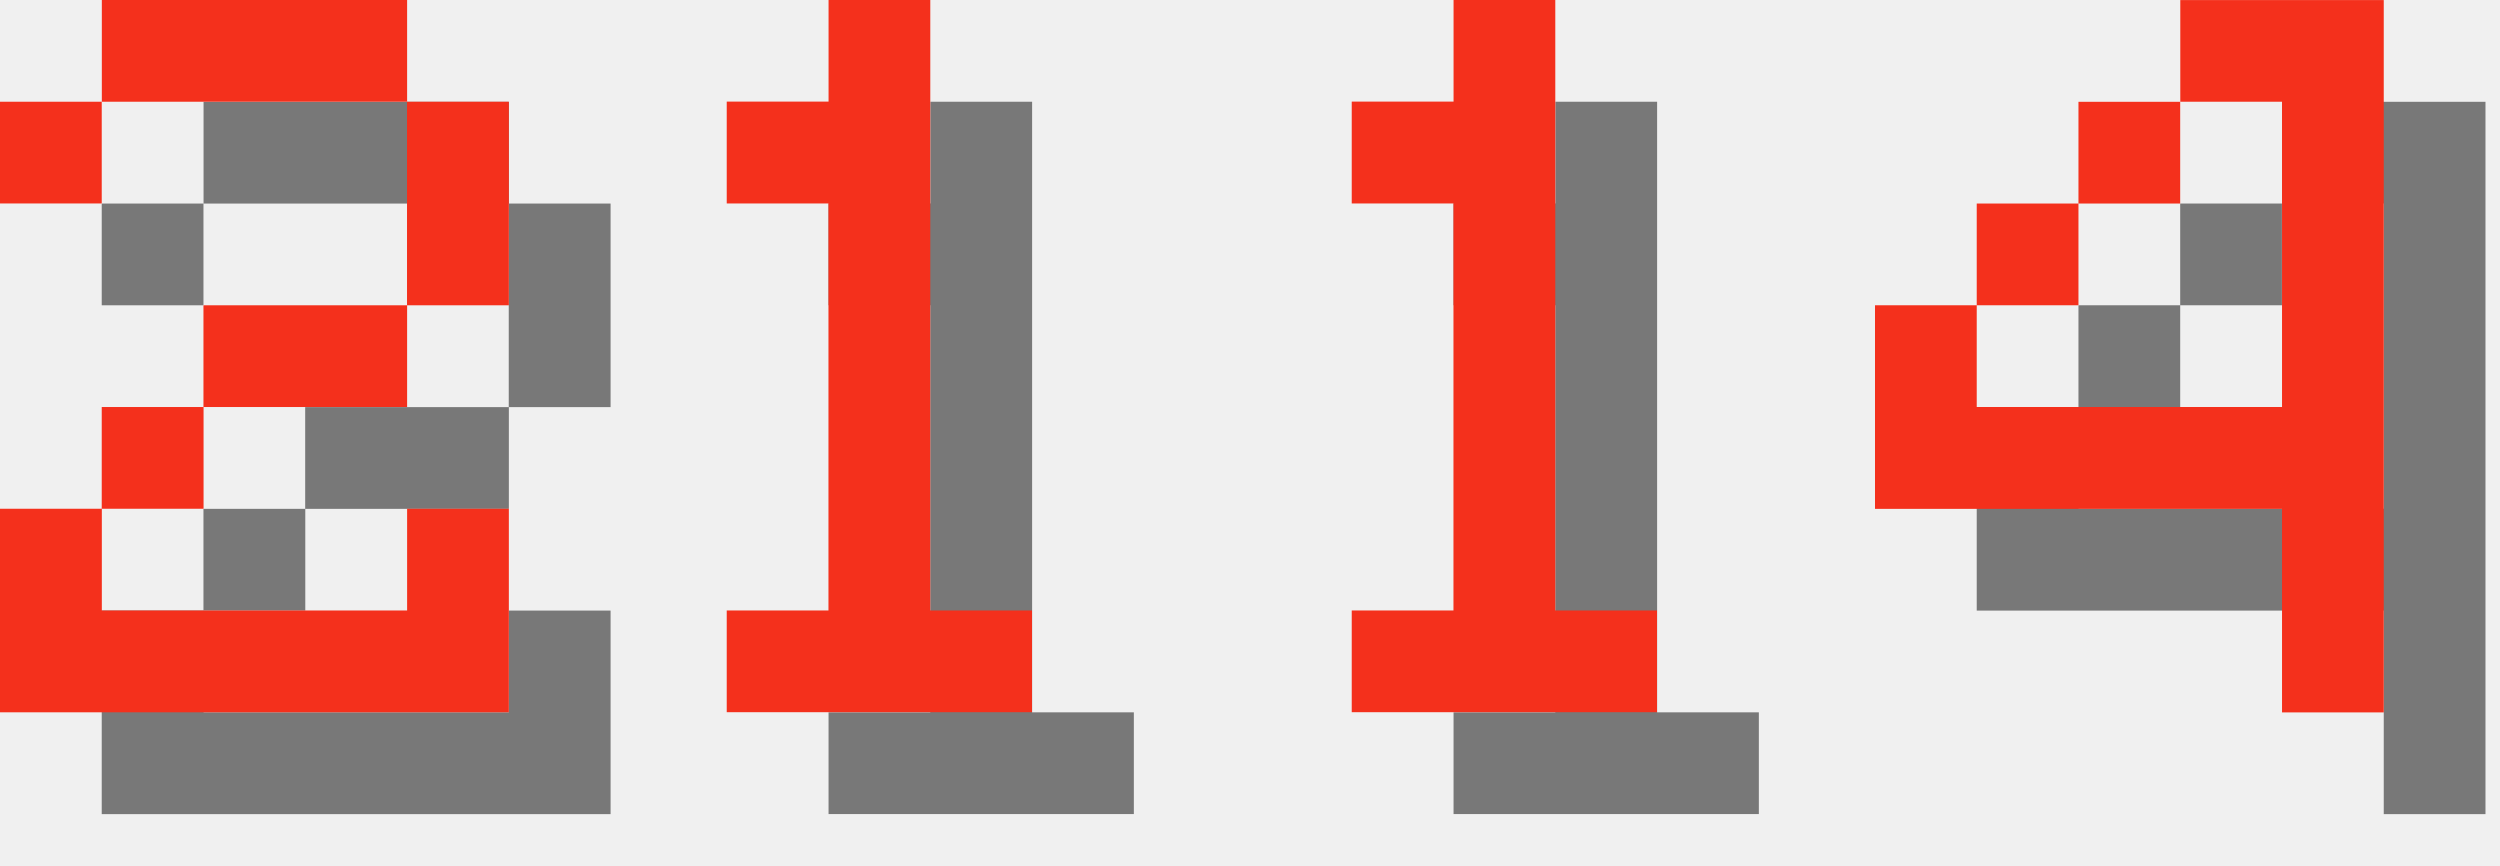
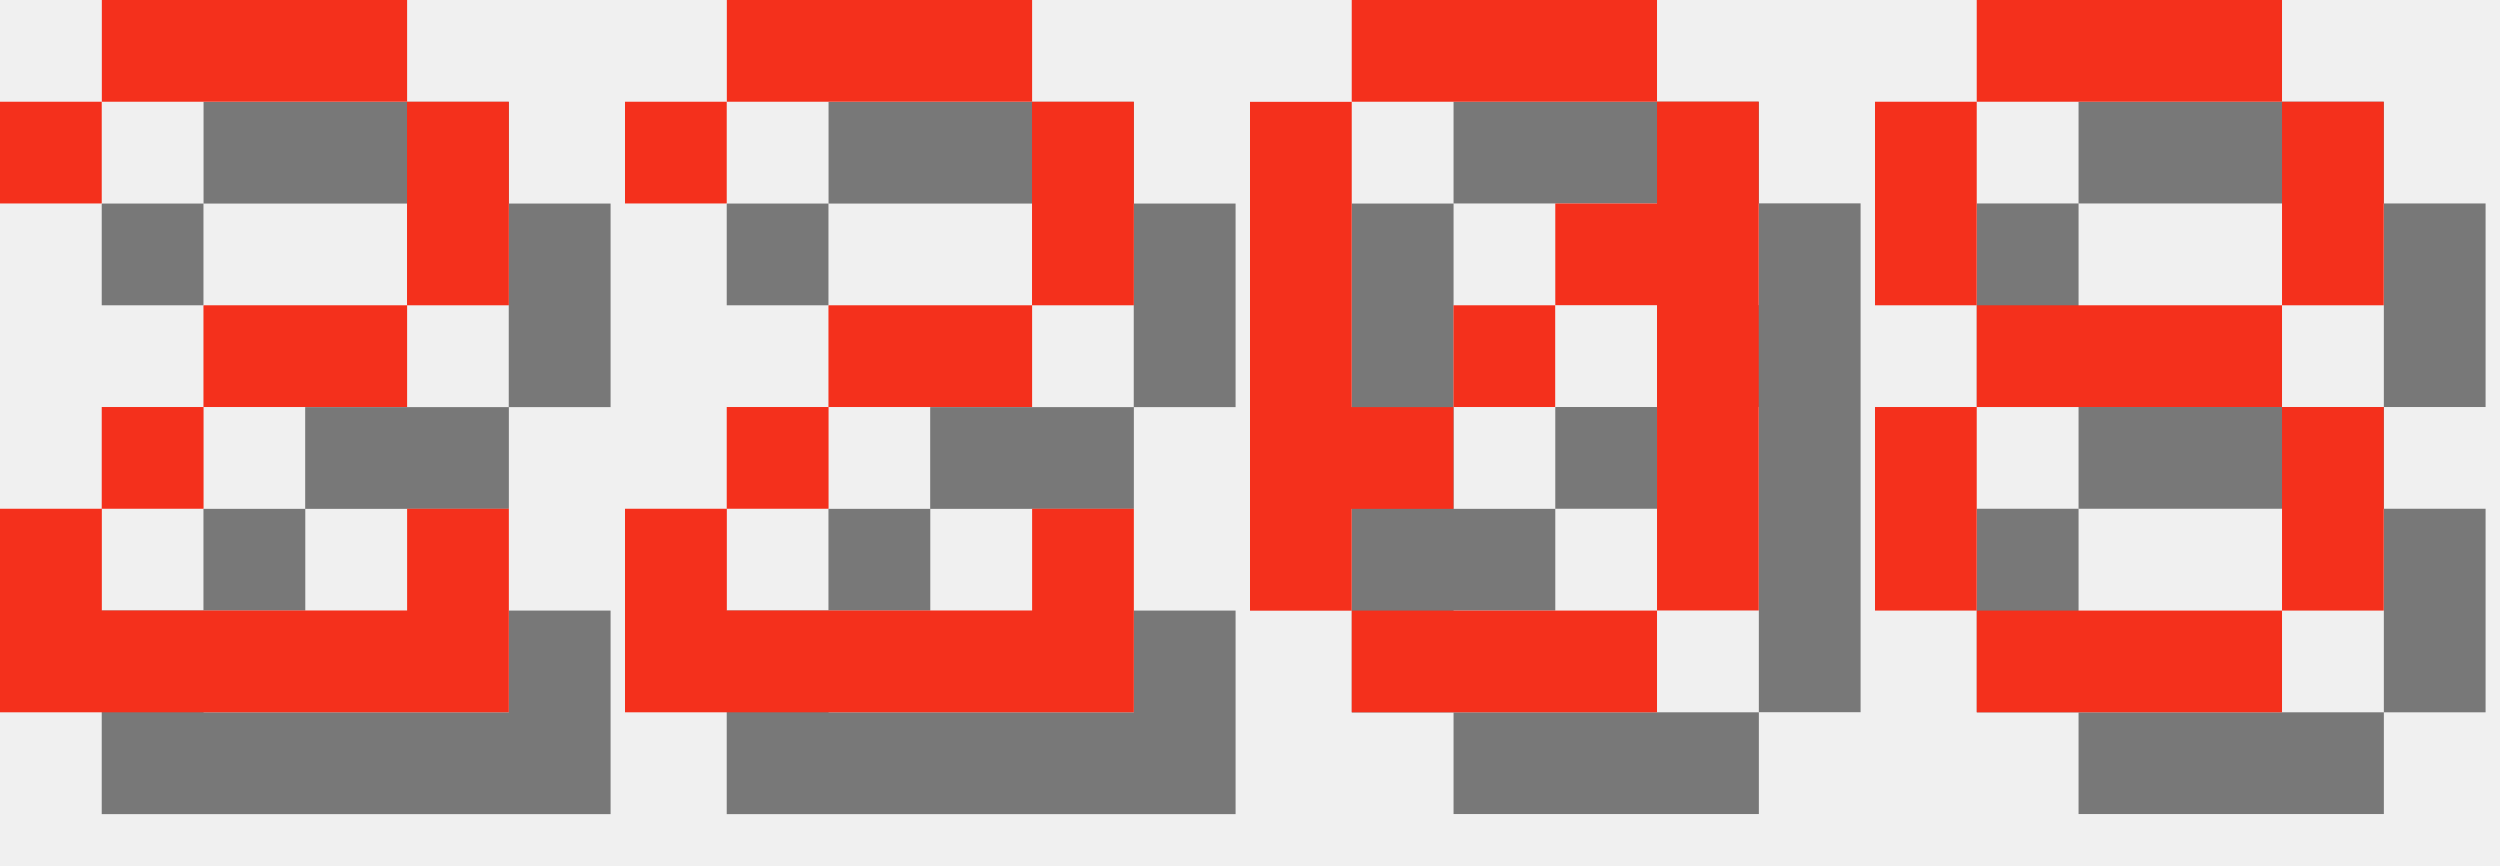
<svg xmlns="http://www.w3.org/2000/svg" version="1.1" width="104.0" height="36">
  <style>
        .text-foreground {
            fill: #F4301C;
        }
        .text-shadow {
            fill: #000000;
            fill-opacity: 0.5;
        }
    </style>
  <g class="digit" id="digit_2" transform="translate(0.0, 0), scale(4)">
    <path id="digit_2_shadow" class="text-shadow" d="m1.058 2.117v1.058h1.058v-1.058h3.175v2.117h-2.117v1.058h-1.058v1.058h-1.058v2.117h5.292v-2.117h-1.058v1.058h-3.175v-1.058h1.058v-1.058h2.117v-1.058h1.058v-2.117h-1.058v-1.058h-3.175v1.058h-1.058z" fill-opacity=".5" style="paint-order:stroke fill markers" />
    <path id="digit_2_fg" class="text-foreground" d="m0 1.058v1.058h1.058v-1.058h3.175v2.117h-2.117v1.058h-1.058v1.058h-1.058v2.117h5.292v-2.117h-1.058v1.058h-3.175v-1.058h1.058v-1.058h2.117v-1.058h1.058v-2.117h-1.058v-1.058h-3.175v1.058h-1.058z" fill="#fff" style="paint-order:stroke fill markers" />
  </g>
-   <g class="digit" id="digit_1" transform="translate(26.0, 0), scale(4)">
-     <path id="digit_1_shadow" class="text-shadow" d="m2.117 2.117v1.058h1.058v4.233h-1.058v1.058h3.175v-1.058h-1.058v-6.35h-1.058v1.058h-1.058z" fill-opacity=".5" style="paint-order:stroke fill markers" />
-     <path id="digit_1_fg" class="text-foreground" d="m1.058 1.058v1.058h1.058v4.233h-1.058v1.058h3.175v-1.058h-1.058v-6.35h-1.058v1.058h-1.058z" fill="#fff" style="paint-order:stroke fill markers" />
+   <g class="digit" id="digit_2" transform="translate(26.0, 0), scale(4)">
+     <path id="digit_2_shadow" class="text-shadow" d="m1.058 2.117v1.058h1.058v-1.058h3.175v2.117h-2.117v1.058h-1.058v1.058h-1.058v2.117h5.292v-2.117h-1.058v1.058h-3.175v-1.058h1.058v-1.058h2.117v-1.058h1.058v-2.117h-1.058v-1.058h-3.175v1.058h-1.058z" fill-opacity=".5" style="paint-order:stroke fill markers" />
+     <path id="digit_2_fg" class="text-foreground" d="m0 1.058v1.058h1.058v-1.058h3.175v2.117h-2.117v1.058h-1.058v1.058h-1.058v2.117h5.292v-2.117h-1.058v1.058h-3.175v-1.058h1.058v-1.058h2.117v-1.058h1.058v-2.117h-1.058v-1.058h-3.175v1.058h-1.058z" fill="#fff" style="paint-order:stroke fill markers" />
  </g>
-   <g class="digit" id="digit_1" transform="translate(52.0, 0), scale(4)">
-     <path id="digit_1_shadow" class="text-shadow" d="m2.117 2.117v1.058h1.058v4.233h-1.058v1.058h3.175v-1.058h-1.058v-6.35h-1.058v1.058h-1.058z" fill-opacity=".5" style="paint-order:stroke fill markers" />
-     <path id="digit_1_fg" class="text-foreground" d="m1.058 1.058v1.058h1.058v4.233h-1.058v1.058h3.175v-1.058h-1.058v-6.35h-1.058v1.058h-1.058z" fill="#fff" style="paint-order:stroke fill markers" />
+   <g class="digit" id="digit_0" transform="translate(52.0, 0), scale(4)">
+     <path id="digit_0_shadow" class="text-shadow" d="m2.117 1.058v1.058h3.175v-1.058h-3.175zm3.175 1.058v1.058h-1.058v1.058h1.058v3.175h1.058v-5.292h-1.058zm0 5.292h-3.175v1.058h3.175v-1.058zm-3.175 0v-1.058h1.058v-1.058h-1.058v-3.175h-1.058v5.292h1.058zm1.058-2.117h1.058v-1.058h-1.058v1.058z" fill-opacity=".5" style="paint-order:stroke fill markers" />
+     <path id="digit_0_fg" class="text-foreground" d="m1.058 0v1.058h3.175v-1.058h-3.175zm3.175 1.058v1.058h-1.058v1.058h1.058v3.175h1.058v-5.292h-1.058zm0 5.292h-3.175v1.058h3.175v-1.058zm-3.175 0v-1.058h1.058v-1.058h-1.058v-3.175h-1.058v5.292h1.058zm1.058-2.117h1.058v-1.058h-1.058v1.058z" fill="#fff" style="paint-order:stroke fill markers" />
  </g>
-   <g class="digit" id="digit_4" transform="translate(78.0, 0), scale(4)">
-     <path id="digit_4_shadow" class="text-shadow" d="m4.233 1.058v1.058h1.058v3.175h-3.175v-1.058h-1.058v2.117h4.233v2.117h1.058v-7.408h-2.117zm-2.117 3.175h1.058v-1.058h-1.058v1.058zm1.058-1.058h1.058v-1.058h-1.058v1.058z" fill-opacity=".5" style="paint-order:stroke fill markers" />
-     <path id="digit_4_fg" class="text-foreground" d="m3.175 0v1.058h1.058v3.175h-3.175v-1.058h-1.058v2.117h4.233v2.117h1.058v-7.408h-2.117zm-2.117 3.175h1.058v-1.058h-1.058v1.058zm1.058-1.058h1.058v-1.058h-1.058v1.058z" fill="#fff" style="paint-order:stroke fill markers" />
+   <g class="digit" id="digit_8" transform="translate(78.0, 0), scale(4)">
+     <path id="digit_8_shadow" class="text-shadow" d="m2.117 1.058v1.058h3.175v-1.058h-3.175zm3.175 1.058v2.117h1.058v-2.117h-1.058zm0 2.117h-3.175v1.058h3.175v-1.058zm0 1.058v2.117h1.058v-2.117h-1.058zm0 2.117h-3.175v1.058h3.175v-1.058zm-3.175 0v-2.117h-1.058v2.117h1.058zm0-3.175v-2.117h-1.058v2.117h1.058z" fill-opacity=".5" style="paint-order:stroke fill markers" />
+     <path id="digit_8_fg" class="text-foreground" d="m1.058 0v1.058h3.175v-1.058h-3.175zm3.175 1.058v2.117h1.058v-2.117h-1.058zm0 2.117h-3.175v1.058h3.175v-1.058zm0 1.058v2.117h1.058v-2.117h-1.058zm0 2.117h-3.175v1.058h3.175v-1.058zm-3.175 0v-2.117h-1.058v2.117h1.058zm0-3.175v-2.117h-1.058v2.117h1.058z" fill="#fff" style="paint-order:stroke fill markers" />
  </g>
</svg>
